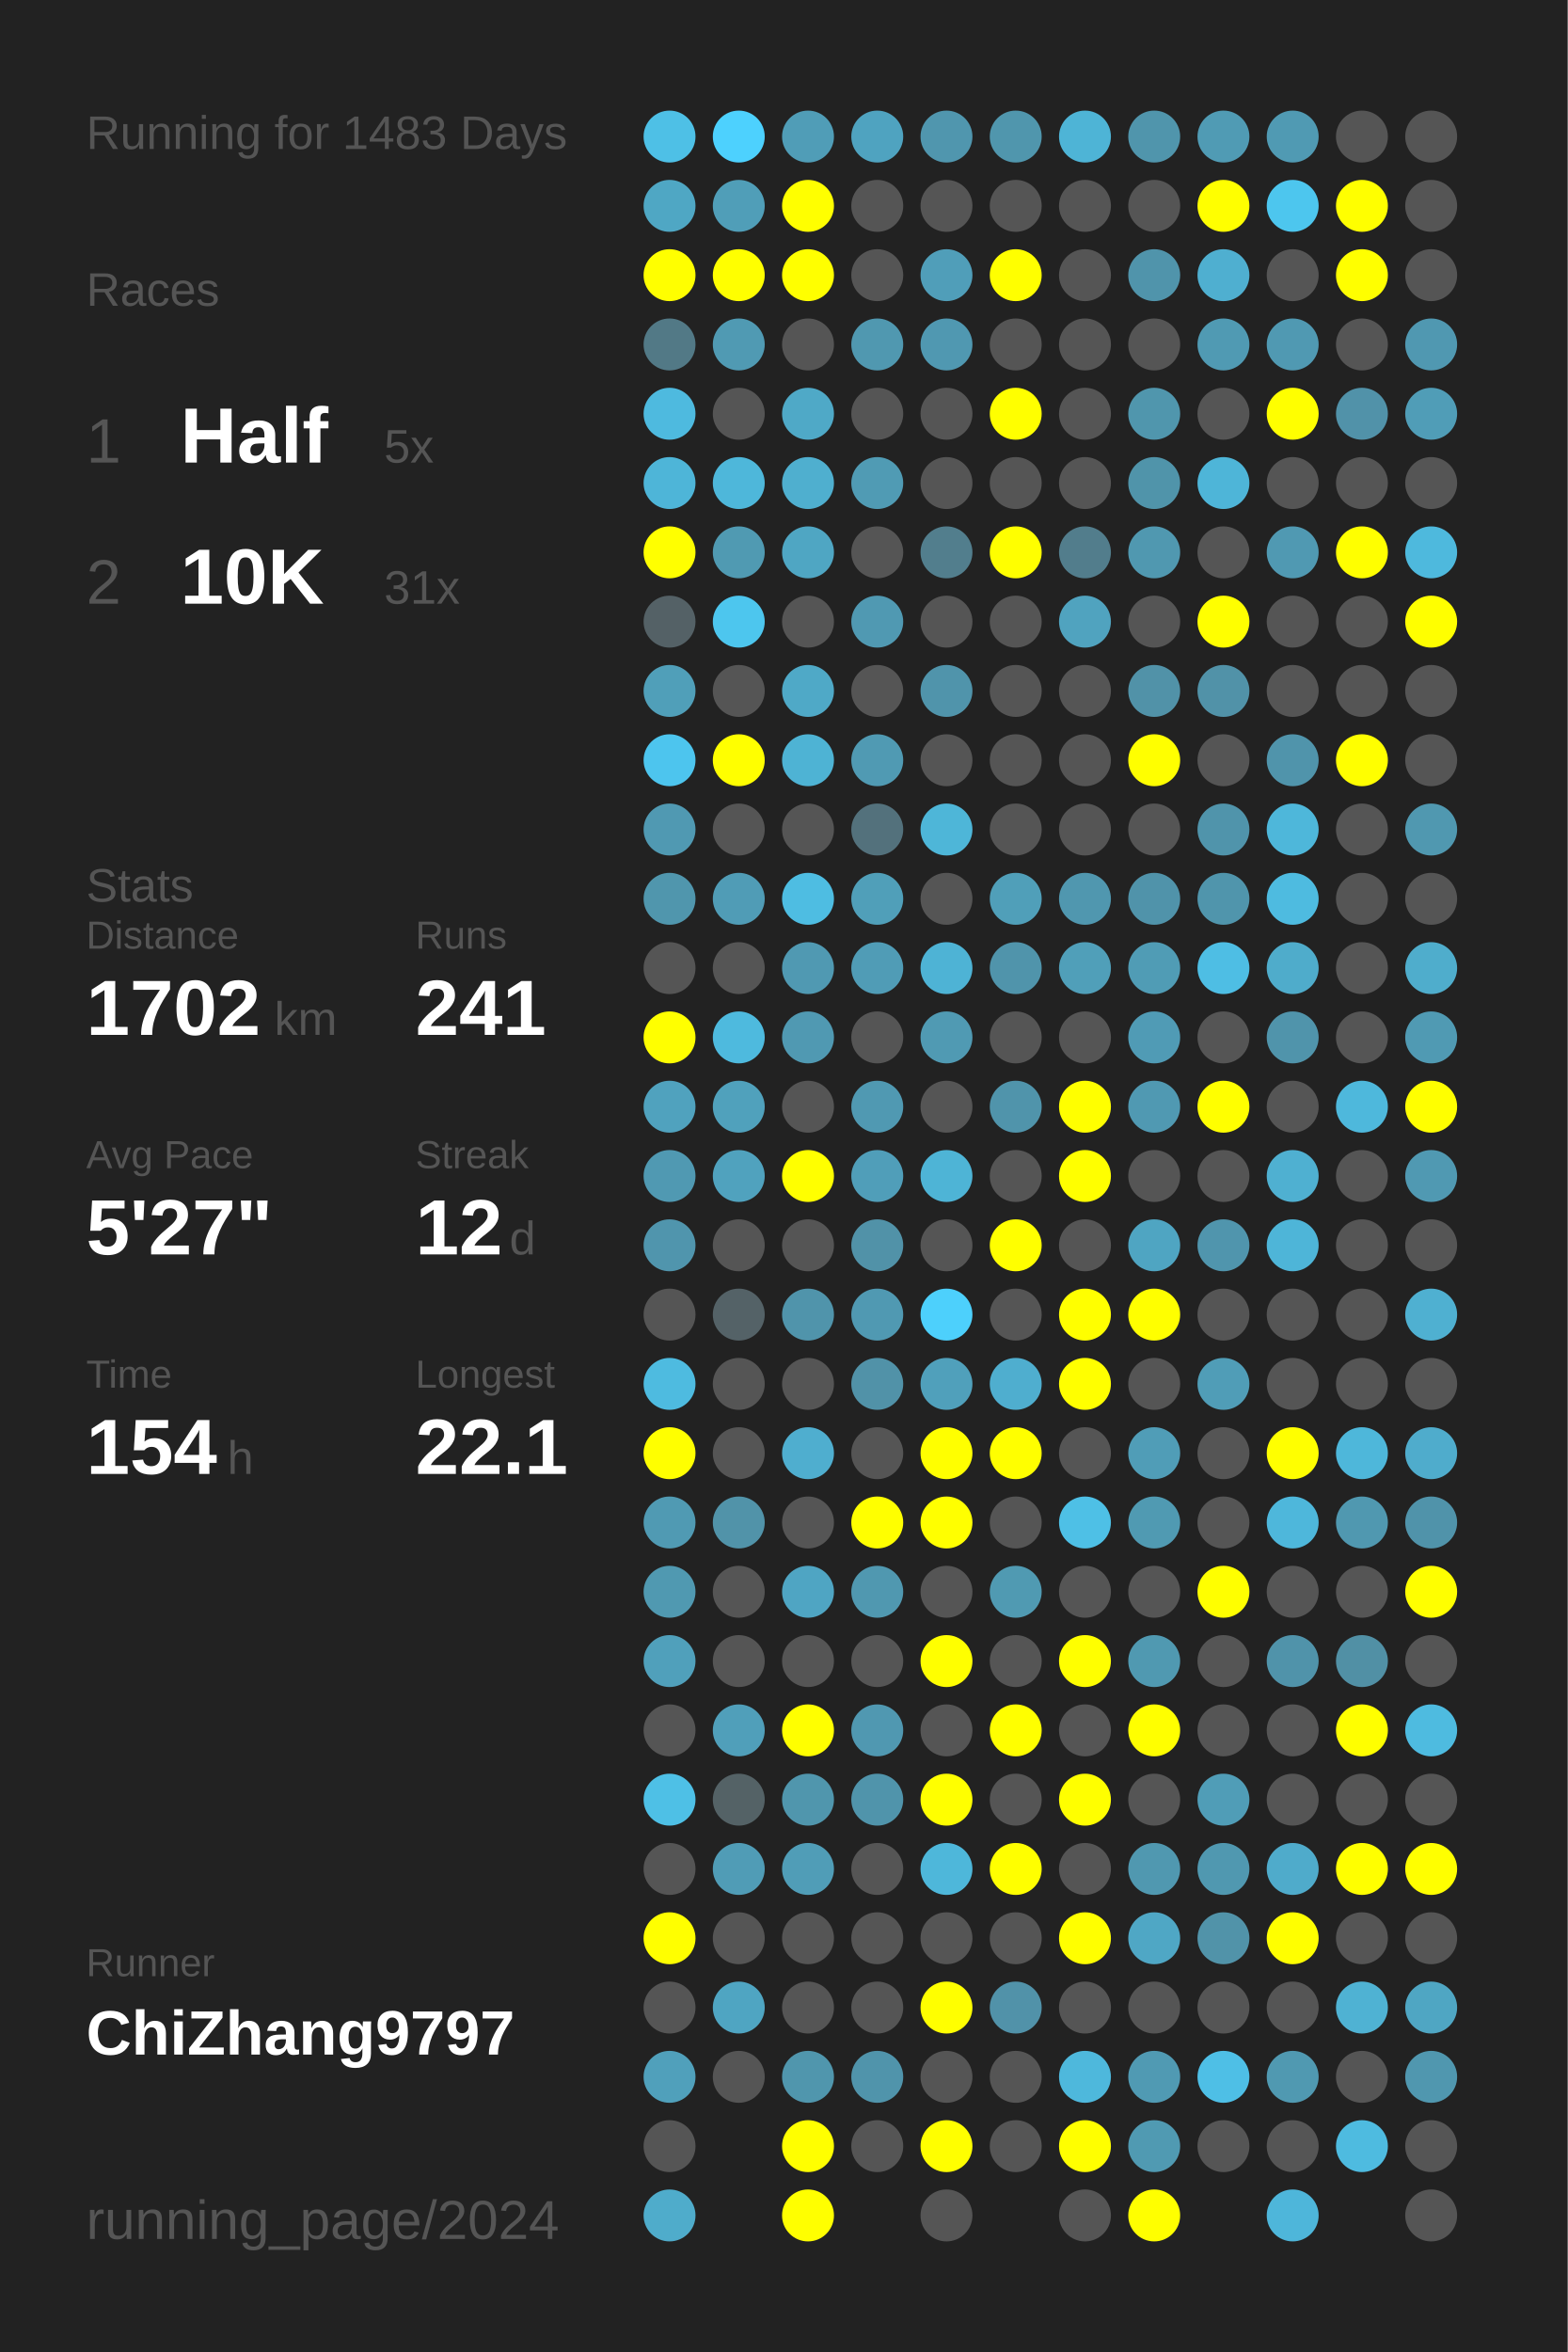
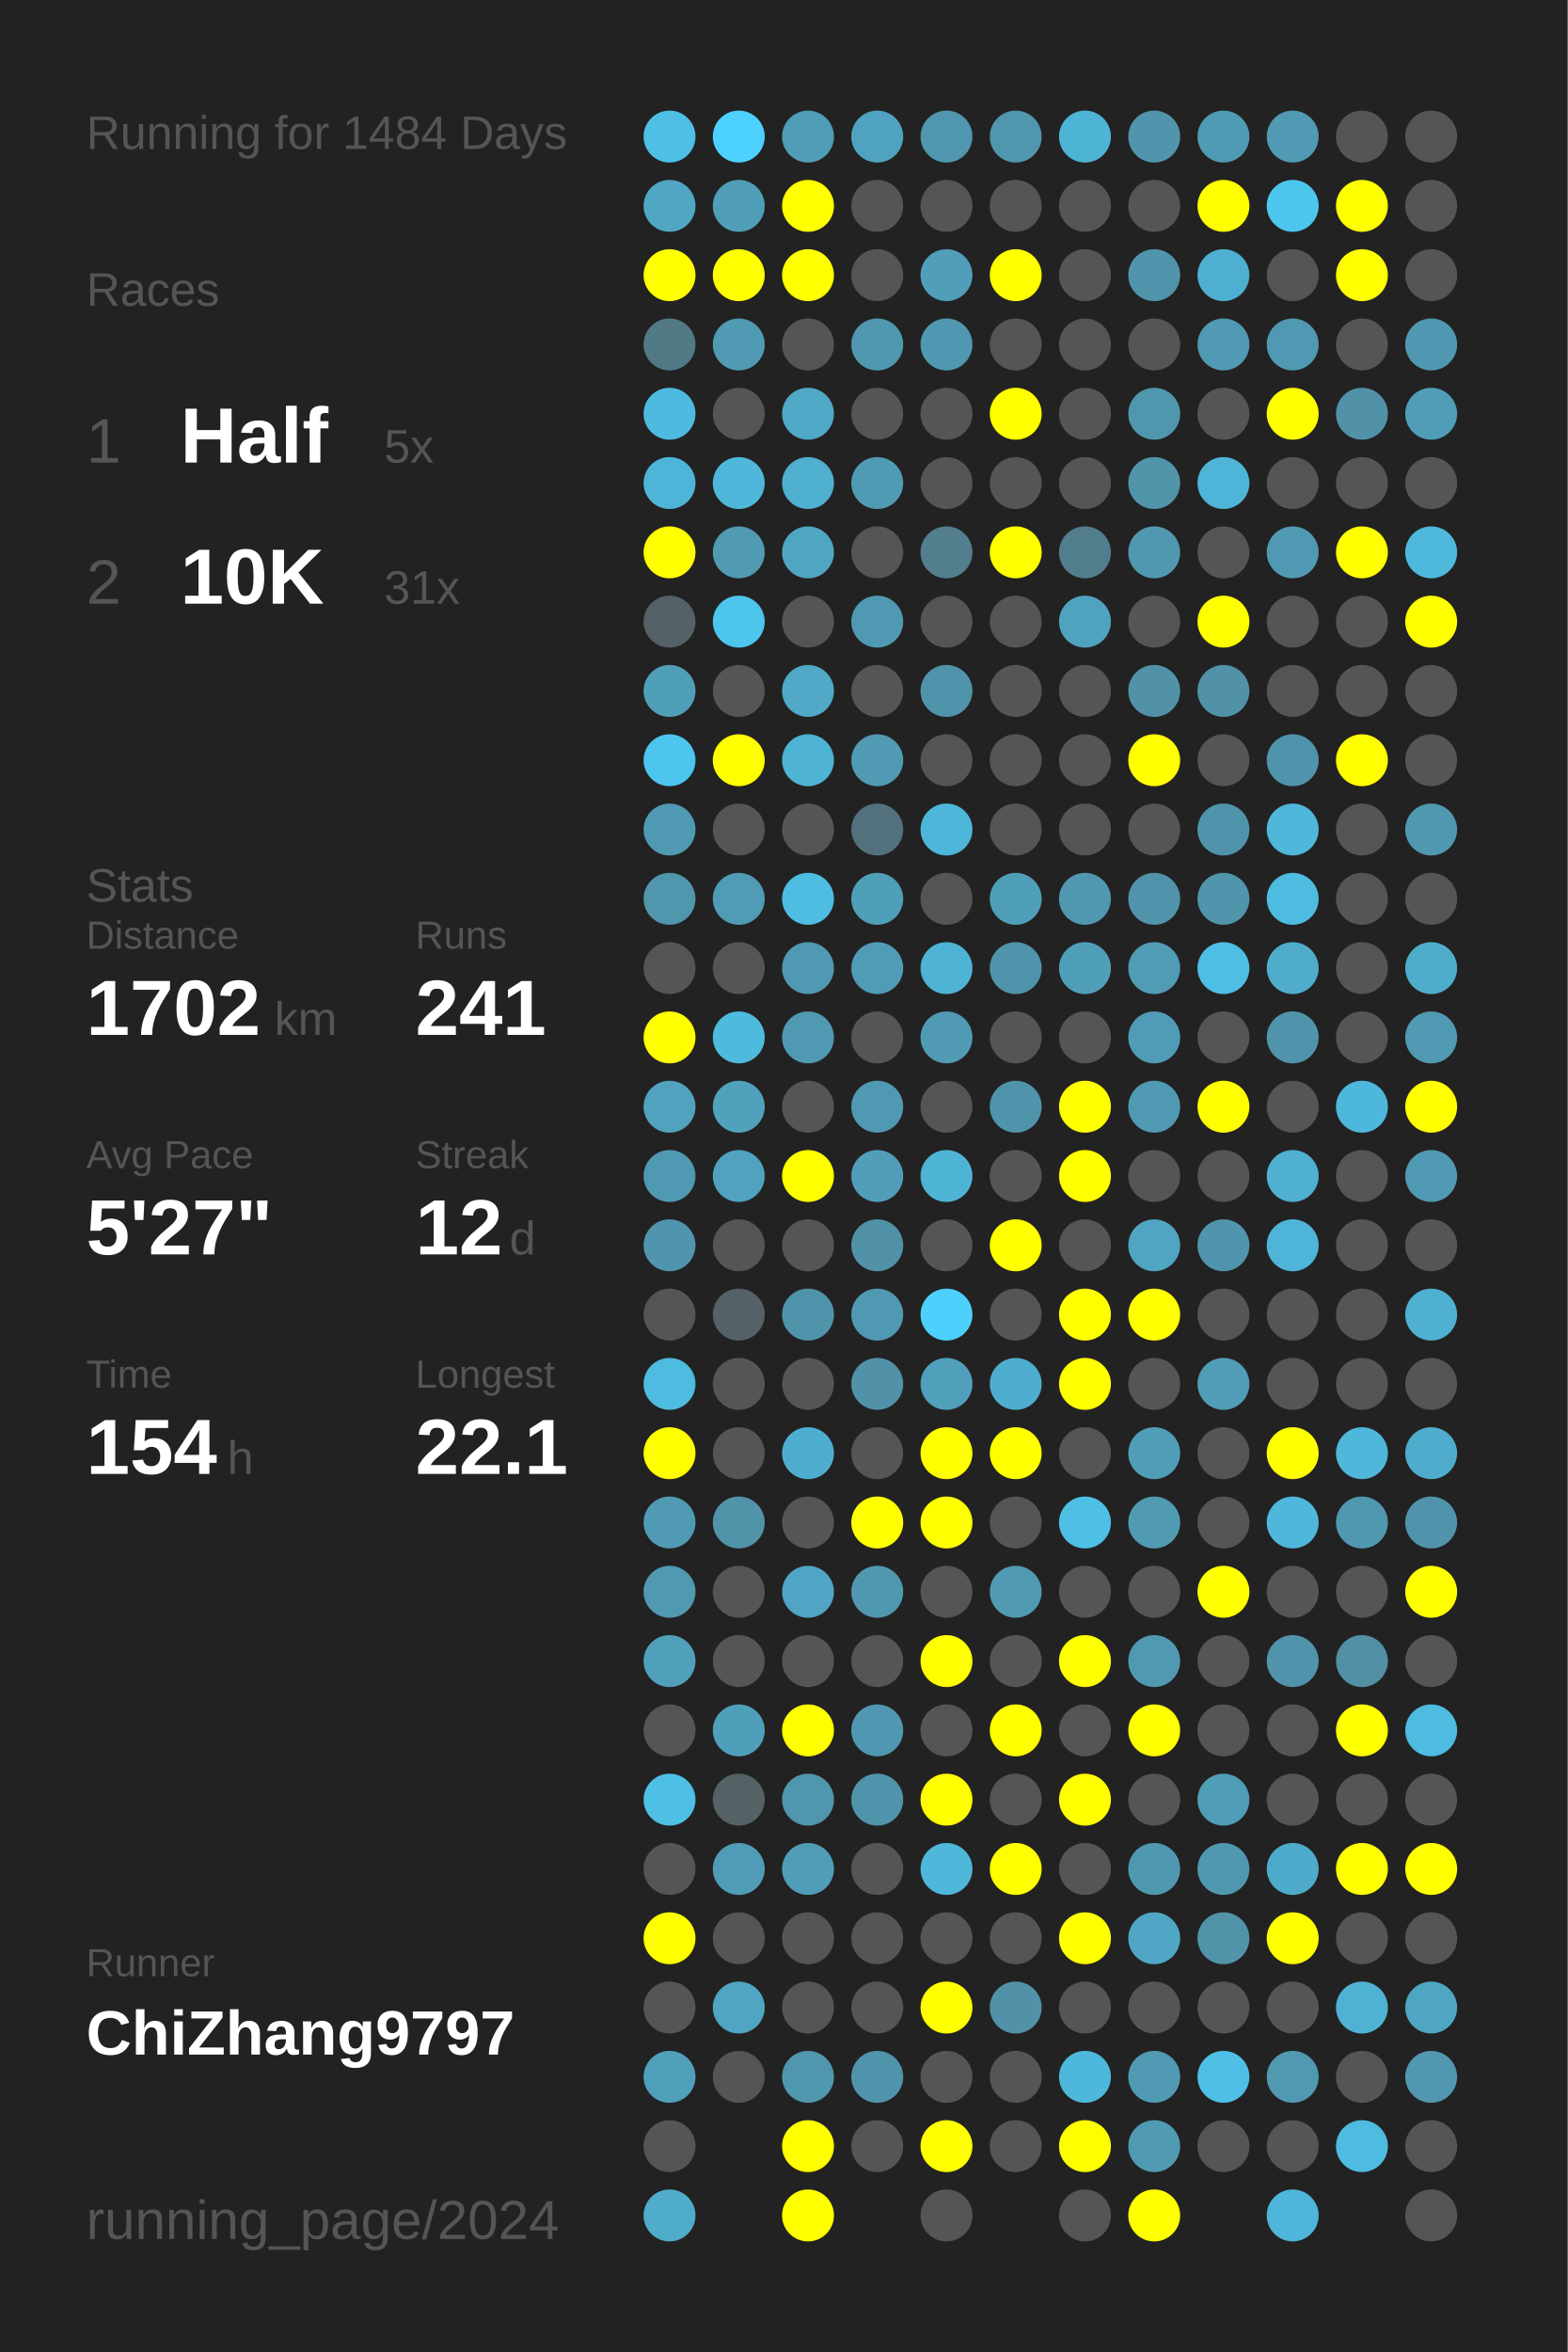
<svg xmlns="http://www.w3.org/2000/svg" baseProfile="full" height="300mm" version="1.1" viewBox="0,0,200,300" width="200mm">
  <defs />
  <rect fill="#222222" height="300" width="200" x="0" y="0" />
-   <text fill="#555555" style="font-size:6px; font-family:Arial;" x="11" y="19">Running for 1483 Days</text>
+   <text fill="#555555" style="font-size:6px; font-family:Arial;" x="11" y="19">Running for 1484 Days</text>
  <text fill="#555555" style="font-size:6px; font-family:Arial;" x="11" y="39">Races</text>
  <text fill="#555555" style="font-size:8px; font-family:Arial;" x="11" y="59">1</text>
  <text fill="#FFFFFF" style="font-size:10px; font-family:Arial; font-weight:bold;" x="23" y="59">Half</text>
  <text fill="#555555" style="font-size:6px; font-family:Arial;" x="49" y="59">5x</text>
  <text fill="#555555" style="font-size:8px; font-family:Arial;" x="11" y="77">2</text>
  <text fill="#FFFFFF" style="font-size:10px; font-family:Arial; font-weight:bold;" x="23" y="77">10K</text>
  <text fill="#555555" style="font-size:6px; font-family:Arial;" x="49" y="77">31x</text>
  <text fill="#555555" style="font-size:6px; font-family:Arial;" x="11" y="115">Stats</text>
  <text fill="#555555" style="font-size:5px; font-family:Arial;" x="11" y="121">Distance</text>
  <text fill="#FFFFFF" style="font-size:10px; font-family:Arial; font-weight:bold;" x="11" y="132">1702</text>
  <text fill="#555555" style="font-size:6px; font-family:Arial;" x="35" y="132">km</text>
  <text fill="#555555" style="font-size:5px; font-family:Arial;" x="53" y="121">Runs</text>
  <text fill="#FFFFFF" style="font-size:10px; font-family:Arial; font-weight:bold;" x="53" y="132">241</text>
  <text fill="#555555" style="font-size:5px; font-family:Arial;" x="11" y="149">Avg Pace</text>
  <text fill="#FFFFFF" style="font-size:10px; font-family:Arial; font-weight:bold;" x="11" y="160">5'27"</text>
  <text fill="#555555" style="font-size:5px; font-family:Arial;" x="53" y="149">Streak</text>
  <text fill="#FFFFFF" style="font-size:10px; font-family:Arial; font-weight:bold;" x="53" y="160">12</text>
  <text fill="#555555" style="font-size:6px; font-family:Arial;" x="65" y="160">d</text>
  <text fill="#555555" style="font-size:5px; font-family:Arial;" x="11" y="177">Time</text>
  <text fill="#FFFFFF" style="font-size:10px; font-family:Arial; font-weight:bold;" x="11" y="188">154</text>
  <text fill="#555555" style="font-size:6px; font-family:Arial;" x="29" y="188">h</text>
  <text fill="#555555" style="font-size:5px; font-family:Arial;" x="53" y="177">Longest</text>
  <text fill="#FFFFFF" style="font-size:10px; font-family:Arial; font-weight:bold;" x="53" y="188">22.1</text>
  <text fill="#555555" style="font-size:5px; font-family:Arial;" x="11" y="252.065">Runner</text>
  <text fill="#FFFFFF" style="font-size:8px; font-family:Arial; font-weight:bold;" x="11" y="262.065">ChiZhang9797</text>
  <text fill="#555555" style="font-size:7px; font-family:Arial;" x="11" y="285.581">running_page/2024</text>
  <circle cx="85.417" cy="17.419" fill="#4ec0e6" r="3.312" />
  <circle cx="85.417" cy="26.258" fill="#4fa7c4" r="3.312" />
  <circle cx="85.417" cy="35.097" fill="#FFFF00" r="3.312" />
  <circle cx="85.417" cy="43.935" fill="#527986" r="3.312" />
  <circle cx="85.417" cy="52.774" fill="#4ebadf" r="3.312" />
  <circle cx="85.417" cy="61.613" fill="#4eb5d8" r="3.312" />
  <circle cx="85.417" cy="70.452" fill="#FFFF00" r="3.312" />
  <circle cx="85.417" cy="79.29" fill="#546166" r="3.312" />
  <circle cx="85.417" cy="88.129" fill="#509fb9" r="3.312" />
  <circle cx="85.417" cy="96.968" fill="#4dc5ee" r="3.312" />
  <circle cx="85.417" cy="105.806" fill="#5099b2" r="3.312" />
  <circle cx="85.417" cy="114.645" fill="#5096ad" r="3.312" />
  <circle cx="85.417" cy="123.484" fill="#555555" r="3.312" />
  <circle cx="85.417" cy="132.323" fill="#FFFF00" r="3.312" />
  <circle cx="85.417" cy="141.161" fill="#50a2be" r="3.312" />
  <circle cx="85.417" cy="150" fill="#5099b2" r="3.312" />
  <circle cx="85.417" cy="158.839" fill="#5095ad" r="3.312" />
  <circle cx="85.417" cy="167.677" fill="#555555" r="3.312" />
  <circle cx="85.417" cy="176.516" fill="#4ebbe0" r="3.312" />
  <circle cx="85.417" cy="185.355" fill="#FFFF00" r="3.312" />
  <circle cx="85.417" cy="194.194" fill="#509ab3" r="3.312" />
  <circle cx="85.417" cy="203.032" fill="#5099b1" r="3.312" />
  <circle cx="85.417" cy="211.871" fill="#50a0bb" r="3.312" />
  <circle cx="85.417" cy="220.71" fill="#555555" r="3.312" />
  <circle cx="85.417" cy="229.548" fill="#4ec0e6" r="3.312" />
  <circle cx="85.417" cy="238.387" fill="#555555" r="3.312" />
  <circle cx="85.417" cy="247.226" fill="#FFFF00" r="3.312" />
  <circle cx="85.417" cy="256.065" fill="#555555" r="3.312" />
  <circle cx="85.417" cy="264.903" fill="#50a0bb" r="3.312" />
  <circle cx="85.417" cy="273.742" fill="#555555" r="3.312" />
  <circle cx="85.417" cy="282.581" fill="#4faccb" r="3.312" />
  <circle cx="94.25" cy="17.419" fill="#4dd1fe" r="3.312" />
  <circle cx="94.25" cy="26.258" fill="#509eb8" r="3.312" />
  <circle cx="94.25" cy="35.097" fill="#FFFF00" r="3.312" />
  <circle cx="94.25" cy="43.935" fill="#509ab3" r="3.312" />
  <circle cx="94.25" cy="52.774" fill="#555555" r="3.312" />
  <circle cx="94.25" cy="61.613" fill="#4eb7da" r="3.312" />
  <circle cx="94.25" cy="70.452" fill="#509ab2" r="3.312" />
  <circle cx="94.25" cy="79.29" fill="#4dc6ee" r="3.312" />
  <circle cx="94.25" cy="88.129" fill="#555555" r="3.312" />
  <circle cx="94.25" cy="96.968" fill="#FFFF00" r="3.312" />
  <circle cx="94.25" cy="105.806" fill="#555555" r="3.312" />
  <circle cx="94.25" cy="114.645" fill="#509cb6" r="3.312" />
  <circle cx="94.25" cy="123.484" fill="#555555" r="3.312" />
  <circle cx="94.25" cy="132.323" fill="#4ebade" r="3.312" />
  <circle cx="94.25" cy="141.161" fill="#50a1bc" r="3.312" />
  <circle cx="94.25" cy="150" fill="#50a2be" r="3.312" />
  <circle cx="94.25" cy="158.839" fill="#555555" r="3.312" />
  <circle cx="94.25" cy="167.677" fill="#546267" r="3.312" />
  <circle cx="94.25" cy="176.516" fill="#555555" r="3.312" />
  <circle cx="94.25" cy="185.355" fill="#555555" r="3.312" />
  <circle cx="94.25" cy="194.194" fill="#5193a9" r="3.312" />
  <circle cx="94.25" cy="203.032" fill="#555555" r="3.312" />
  <circle cx="94.25" cy="211.871" fill="#555555" r="3.312" />
  <circle cx="94.25" cy="220.71" fill="#509fba" r="3.312" />
  <circle cx="94.25" cy="229.548" fill="#546266" r="3.312" />
  <circle cx="94.25" cy="238.387" fill="#509cb6" r="3.312" />
  <circle cx="94.25" cy="247.226" fill="#555555" r="3.312" />
  <circle cx="94.25" cy="256.065" fill="#4fa5c2" r="3.312" />
  <circle cx="94.25" cy="264.903" fill="#555555" r="3.312" />
  <circle cx="103.083" cy="17.419" fill="#509db7" r="3.312" />
  <circle cx="103.083" cy="26.258" fill="#FFFF00" r="3.312" />
  <circle cx="103.083" cy="35.097" fill="#FFFF00" r="3.312" />
  <circle cx="103.083" cy="43.935" fill="#555555" r="3.312" />
  <circle cx="103.083" cy="52.774" fill="#4fa9c7" r="3.312" />
  <circle cx="103.083" cy="61.613" fill="#4fafcf" r="3.312" />
  <circle cx="103.083" cy="70.452" fill="#4fa6c3" r="3.312" />
  <circle cx="103.083" cy="79.29" fill="#555555" r="3.312" />
  <circle cx="103.083" cy="88.129" fill="#4fa9c7" r="3.312" />
  <circle cx="103.083" cy="96.968" fill="#4eb3d4" r="3.312" />
  <circle cx="103.083" cy="105.806" fill="#555555" r="3.312" />
  <circle cx="103.083" cy="114.645" fill="#4ebde2" r="3.312" />
  <circle cx="103.083" cy="123.484" fill="#5099b2" r="3.312" />
  <circle cx="103.083" cy="132.323" fill="#5099b2" r="3.312" />
  <circle cx="103.083" cy="141.161" fill="#555555" r="3.312" />
  <circle cx="103.083" cy="150" fill="#FFFF00" r="3.312" />
  <circle cx="103.083" cy="158.839" fill="#555555" r="3.312" />
  <circle cx="103.083" cy="167.677" fill="#5094ab" r="3.312" />
  <circle cx="103.083" cy="176.516" fill="#555555" r="3.312" />
  <circle cx="103.083" cy="185.355" fill="#4faecf" r="3.312" />
  <circle cx="103.083" cy="194.194" fill="#555555" r="3.312" />
  <circle cx="103.083" cy="203.032" fill="#4fa5c3" r="3.312" />
  <circle cx="103.083" cy="211.871" fill="#555555" r="3.312" />
  <circle cx="103.083" cy="220.71" fill="#FFFF00" r="3.312" />
  <circle cx="103.083" cy="229.548" fill="#5096ad" r="3.312" />
  <circle cx="103.083" cy="238.387" fill="#509db7" r="3.312" />
  <circle cx="103.083" cy="247.226" fill="#555555" r="3.312" />
  <circle cx="103.083" cy="256.065" fill="#555555" r="3.312" />
  <circle cx="103.083" cy="264.903" fill="#5096ad" r="3.312" />
  <circle cx="103.083" cy="273.742" fill="#FFFF00" r="3.312" />
  <circle cx="103.083" cy="282.581" fill="#FFFF00" r="3.312" />
  <circle cx="111.917" cy="17.419" fill="#4fa3c0" r="3.312" />
  <circle cx="111.917" cy="26.258" fill="#555555" r="3.312" />
  <circle cx="111.917" cy="35.097" fill="#555555" r="3.312" />
  <circle cx="111.917" cy="43.935" fill="#5098b0" r="3.312" />
  <circle cx="111.917" cy="52.774" fill="#555555" r="3.312" />
  <circle cx="111.917" cy="61.613" fill="#509bb4" r="3.312" />
  <circle cx="111.917" cy="70.452" fill="#555555" r="3.312" />
  <circle cx="111.917" cy="79.29" fill="#5099b2" r="3.312" />
  <circle cx="111.917" cy="88.129" fill="#555555" r="3.312" />
  <circle cx="111.917" cy="96.968" fill="#509ab3" r="3.312" />
  <circle cx="111.917" cy="105.806" fill="#53717c" r="3.312" />
  <circle cx="111.917" cy="114.645" fill="#509fb9" r="3.312" />
  <circle cx="111.917" cy="123.484" fill="#509cb6" r="3.312" />
  <circle cx="111.917" cy="132.323" fill="#555555" r="3.312" />
  <circle cx="111.917" cy="141.161" fill="#5099b2" r="3.312" />
  <circle cx="111.917" cy="150" fill="#509eb9" r="3.312" />
  <circle cx="111.917" cy="158.839" fill="#5192a8" r="3.312" />
  <circle cx="111.917" cy="167.677" fill="#5099b2" r="3.312" />
  <circle cx="111.917" cy="176.516" fill="#5192a8" r="3.312" />
  <circle cx="111.917" cy="185.355" fill="#555555" r="3.312" />
  <circle cx="111.917" cy="194.194" fill="#FFFF00" r="3.312" />
  <circle cx="111.917" cy="203.032" fill="#5098b0" r="3.312" />
  <circle cx="111.917" cy="211.871" fill="#555555" r="3.312" />
  <circle cx="111.917" cy="220.71" fill="#5098b1" r="3.312" />
  <circle cx="111.917" cy="229.548" fill="#5094ab" r="3.312" />
  <circle cx="111.917" cy="238.387" fill="#555555" r="3.312" />
  <circle cx="111.917" cy="247.226" fill="#555555" r="3.312" />
  <circle cx="111.917" cy="256.065" fill="#555555" r="3.312" />
  <circle cx="111.917" cy="264.903" fill="#5094ab" r="3.312" />
  <circle cx="111.917" cy="273.742" fill="#555555" r="3.312" />
  <circle cx="120.75" cy="17.419" fill="#5096ae" r="3.312" />
  <circle cx="120.75" cy="26.258" fill="#555555" r="3.312" />
  <circle cx="120.75" cy="35.097" fill="#509eb9" r="3.312" />
  <circle cx="120.75" cy="43.935" fill="#5098b1" r="3.312" />
  <circle cx="120.75" cy="52.774" fill="#555555" r="3.312" />
  <circle cx="120.75" cy="61.613" fill="#555555" r="3.312" />
  <circle cx="120.75" cy="70.452" fill="#527e8d" r="3.312" />
  <circle cx="120.75" cy="79.29" fill="#555555" r="3.312" />
  <circle cx="120.75" cy="88.129" fill="#5094ab" r="3.312" />
  <circle cx="120.75" cy="96.968" fill="#555555" r="3.312" />
  <circle cx="120.75" cy="105.806" fill="#4eb6d8" r="3.312" />
  <circle cx="120.75" cy="114.645" fill="#555555" r="3.312" />
  <circle cx="120.75" cy="123.484" fill="#4eb3d5" r="3.312" />
  <circle cx="120.75" cy="132.323" fill="#509ab3" r="3.312" />
  <circle cx="120.75" cy="141.161" fill="#555555" r="3.312" />
  <circle cx="120.75" cy="150" fill="#4eb4d6" r="3.312" />
  <circle cx="120.75" cy="158.839" fill="#555555" r="3.312" />
  <circle cx="120.75" cy="167.677" fill="#4dd0fc" r="3.312" />
  <circle cx="120.75" cy="176.516" fill="#50a0bb" r="3.312" />
  <circle cx="120.75" cy="185.355" fill="#FFFF00" r="3.312" />
  <circle cx="120.75" cy="194.194" fill="#FFFF00" r="3.312" />
  <circle cx="120.75" cy="203.032" fill="#555555" r="3.312" />
  <circle cx="120.75" cy="211.871" fill="#FFFF00" r="3.312" />
  <circle cx="120.75" cy="220.71" fill="#555555" r="3.312" />
  <circle cx="120.75" cy="229.548" fill="#FFFF00" r="3.312" />
  <circle cx="120.75" cy="238.387" fill="#4eb7da" r="3.312" />
  <circle cx="120.75" cy="247.226" fill="#555555" r="3.312" />
  <circle cx="120.75" cy="256.065" fill="#FFFF00" r="3.312" />
  <circle cx="120.75" cy="264.903" fill="#555555" r="3.312" />
  <circle cx="120.75" cy="273.742" fill="#FFFF00" r="3.312" />
  <circle cx="120.75" cy="282.581" fill="#555555" r="3.312" />
  <circle cx="129.583" cy="17.419" fill="#5096ad" r="3.312" />
  <circle cx="129.583" cy="26.258" fill="#555555" r="3.312" />
  <circle cx="129.583" cy="35.097" fill="#FFFF00" r="3.312" />
  <circle cx="129.583" cy="43.935" fill="#555555" r="3.312" />
  <circle cx="129.583" cy="52.774" fill="#FFFF00" r="3.312" />
  <circle cx="129.583" cy="61.613" fill="#555555" r="3.312" />
  <circle cx="129.583" cy="70.452" fill="#FFFF00" r="3.312" />
  <circle cx="129.583" cy="79.29" fill="#555555" r="3.312" />
  <circle cx="129.583" cy="88.129" fill="#555555" r="3.312" />
  <circle cx="129.583" cy="96.968" fill="#555555" r="3.312" />
  <circle cx="129.583" cy="105.806" fill="#555555" r="3.312" />
  <circle cx="129.583" cy="114.645" fill="#509fb9" r="3.312" />
  <circle cx="129.583" cy="123.484" fill="#5094ab" r="3.312" />
  <circle cx="129.583" cy="132.323" fill="#555555" r="3.312" />
  <circle cx="129.583" cy="141.161" fill="#5094ab" r="3.312" />
  <circle cx="129.583" cy="150" fill="#555555" r="3.312" />
  <circle cx="129.583" cy="158.839" fill="#FFFF00" r="3.312" />
  <circle cx="129.583" cy="167.677" fill="#555555" r="3.312" />
  <circle cx="129.583" cy="176.516" fill="#4faecf" r="3.312" />
  <circle cx="129.583" cy="185.355" fill="#FFFF00" r="3.312" />
  <circle cx="129.583" cy="194.194" fill="#555555" r="3.312" />
  <circle cx="129.583" cy="203.032" fill="#509ab2" r="3.312" />
  <circle cx="129.583" cy="211.871" fill="#555555" r="3.312" />
  <circle cx="129.583" cy="220.71" fill="#FFFF00" r="3.312" />
  <circle cx="129.583" cy="229.548" fill="#555555" r="3.312" />
  <circle cx="129.583" cy="238.387" fill="#FFFF00" r="3.312" />
  <circle cx="129.583" cy="247.226" fill="#555555" r="3.312" />
  <circle cx="129.583" cy="256.065" fill="#5192a9" r="3.312" />
  <circle cx="129.583" cy="264.903" fill="#555555" r="3.312" />
  <circle cx="129.583" cy="273.742" fill="#555555" r="3.312" />
  <circle cx="138.417" cy="17.419" fill="#4eb4d6" r="3.312" />
  <circle cx="138.417" cy="26.258" fill="#555555" r="3.312" />
  <circle cx="138.417" cy="35.097" fill="#555555" r="3.312" />
  <circle cx="138.417" cy="43.935" fill="#555555" r="3.312" />
  <circle cx="138.417" cy="52.774" fill="#555555" r="3.312" />
  <circle cx="138.417" cy="61.613" fill="#555555" r="3.312" />
  <circle cx="138.417" cy="70.452" fill="#527d8c" r="3.312" />
  <circle cx="138.417" cy="79.29" fill="#50a3bf" r="3.312" />
  <circle cx="138.417" cy="88.129" fill="#555555" r="3.312" />
  <circle cx="138.417" cy="96.968" fill="#555555" r="3.312" />
  <circle cx="138.417" cy="105.806" fill="#555555" r="3.312" />
  <circle cx="138.417" cy="114.645" fill="#5097af" r="3.312" />
  <circle cx="138.417" cy="123.484" fill="#509fb9" r="3.312" />
  <circle cx="138.417" cy="132.323" fill="#555555" r="3.312" />
  <circle cx="138.417" cy="141.161" fill="#FFFF00" r="3.312" />
  <circle cx="138.417" cy="150" fill="#FFFF00" r="3.312" />
  <circle cx="138.417" cy="158.839" fill="#555555" r="3.312" />
  <circle cx="138.417" cy="167.677" fill="#FFFF00" r="3.312" />
  <circle cx="138.417" cy="176.516" fill="#FFFF00" r="3.312" />
  <circle cx="138.417" cy="185.355" fill="#555555" r="3.312" />
  <circle cx="138.417" cy="194.194" fill="#4ec0e6" r="3.312" />
  <circle cx="138.417" cy="203.032" fill="#555555" r="3.312" />
  <circle cx="138.417" cy="211.871" fill="#FFFF00" r="3.312" />
  <circle cx="138.417" cy="220.71" fill="#555555" r="3.312" />
  <circle cx="138.417" cy="229.548" fill="#FFFF00" r="3.312" />
  <circle cx="138.417" cy="238.387" fill="#555555" r="3.312" />
  <circle cx="138.417" cy="247.226" fill="#FFFF00" r="3.312" />
  <circle cx="138.417" cy="256.065" fill="#555555" r="3.312" />
  <circle cx="138.417" cy="264.903" fill="#4eb8dc" r="3.312" />
  <circle cx="138.417" cy="273.742" fill="#FFFF00" r="3.312" />
  <circle cx="138.417" cy="282.581" fill="#555555" r="3.312" />
  <circle cx="147.25" cy="17.419" fill="#5095ac" r="3.312" />
  <circle cx="147.25" cy="26.258" fill="#555555" r="3.312" />
  <circle cx="147.25" cy="35.097" fill="#5094ab" r="3.312" />
  <circle cx="147.25" cy="43.935" fill="#555555" r="3.312" />
  <circle cx="147.25" cy="52.774" fill="#5096ad" r="3.312" />
  <circle cx="147.25" cy="61.613" fill="#5094aa" r="3.312" />
  <circle cx="147.25" cy="70.452" fill="#5098b0" r="3.312" />
  <circle cx="147.25" cy="79.29" fill="#555555" r="3.312" />
  <circle cx="147.25" cy="88.129" fill="#5192a8" r="3.312" />
  <circle cx="147.25" cy="96.968" fill="#FFFF00" r="3.312" />
  <circle cx="147.25" cy="105.806" fill="#555555" r="3.312" />
  <circle cx="147.25" cy="114.645" fill="#5093aa" r="3.312" />
  <circle cx="147.25" cy="123.484" fill="#509cb5" r="3.312" />
  <circle cx="147.25" cy="132.323" fill="#509bb5" r="3.312" />
  <circle cx="147.25" cy="141.161" fill="#5099b2" r="3.312" />
  <circle cx="147.25" cy="150" fill="#555555" r="3.312" />
  <circle cx="147.25" cy="158.839" fill="#4fa5c2" r="3.312" />
  <circle cx="147.25" cy="167.677" fill="#FFFF00" r="3.312" />
  <circle cx="147.25" cy="176.516" fill="#555555" r="3.312" />
  <circle cx="147.25" cy="185.355" fill="#509db7" r="3.312" />
  <circle cx="147.25" cy="194.194" fill="#509ab2" r="3.312" />
  <circle cx="147.25" cy="203.032" fill="#555555" r="3.312" />
  <circle cx="147.25" cy="211.871" fill="#5099b1" r="3.312" />
  <circle cx="147.25" cy="220.71" fill="#FFFF00" r="3.312" />
  <circle cx="147.25" cy="229.548" fill="#555555" r="3.312" />
  <circle cx="147.25" cy="238.387" fill="#5098b0" r="3.312" />
  <circle cx="147.25" cy="247.226" fill="#4fa7c5" r="3.312" />
  <circle cx="147.25" cy="256.065" fill="#555555" r="3.312" />
  <circle cx="147.25" cy="264.903" fill="#509ab3" r="3.312" />
  <circle cx="147.25" cy="273.742" fill="#509ab2" r="3.312" />
  <circle cx="147.25" cy="282.581" fill="#FFFF00" r="3.312" />
  <circle cx="156.083" cy="17.419" fill="#509bb4" r="3.312" />
  <circle cx="156.083" cy="26.258" fill="#FFFF00" r="3.312" />
  <circle cx="156.083" cy="35.097" fill="#4fafd0" r="3.312" />
  <circle cx="156.083" cy="43.935" fill="#509ab3" r="3.312" />
  <circle cx="156.083" cy="52.774" fill="#555555" r="3.312" />
  <circle cx="156.083" cy="61.613" fill="#4eb5d8" r="3.312" />
  <circle cx="156.083" cy="70.452" fill="#555555" r="3.312" />
  <circle cx="156.083" cy="79.29" fill="#FFFF00" r="3.312" />
  <circle cx="156.083" cy="88.129" fill="#5192a8" r="3.312" />
  <circle cx="156.083" cy="96.968" fill="#555555" r="3.312" />
  <circle cx="156.083" cy="105.806" fill="#5094ab" r="3.312" />
  <circle cx="156.083" cy="114.645" fill="#5095ac" r="3.312" />
  <circle cx="156.083" cy="123.484" fill="#4ebee4" r="3.312" />
  <circle cx="156.083" cy="132.323" fill="#555555" r="3.312" />
  <circle cx="156.083" cy="141.161" fill="#FFFF00" r="3.312" />
  <circle cx="156.083" cy="150" fill="#555555" r="3.312" />
  <circle cx="156.083" cy="158.839" fill="#5095ad" r="3.312" />
  <circle cx="156.083" cy="167.677" fill="#555555" r="3.312" />
  <circle cx="156.083" cy="176.516" fill="#509db7" r="3.312" />
  <circle cx="156.083" cy="185.355" fill="#555555" r="3.312" />
  <circle cx="156.083" cy="194.194" fill="#555555" r="3.312" />
  <circle cx="156.083" cy="203.032" fill="#FFFF00" r="3.312" />
  <circle cx="156.083" cy="211.871" fill="#555555" r="3.312" />
  <circle cx="156.083" cy="220.71" fill="#555555" r="3.312" />
  <circle cx="156.083" cy="229.548" fill="#509db7" r="3.312" />
  <circle cx="156.083" cy="238.387" fill="#5098b0" r="3.312" />
  <circle cx="156.083" cy="247.226" fill="#5193a9" r="3.312" />
  <circle cx="156.083" cy="256.065" fill="#555555" r="3.312" />
  <circle cx="156.083" cy="264.903" fill="#4ebfe6" r="3.312" />
  <circle cx="156.083" cy="273.742" fill="#555555" r="3.312" />
  <circle cx="164.917" cy="17.419" fill="#509ab3" r="3.312" />
  <circle cx="164.917" cy="26.258" fill="#4dc6ee" r="3.312" />
  <circle cx="164.917" cy="35.097" fill="#555555" r="3.312" />
  <circle cx="164.917" cy="43.935" fill="#5099b2" r="3.312" />
  <circle cx="164.917" cy="52.774" fill="#FFFF00" r="3.312" />
  <circle cx="164.917" cy="61.613" fill="#555555" r="3.312" />
  <circle cx="164.917" cy="70.452" fill="#5099b2" r="3.312" />
  <circle cx="164.917" cy="79.29" fill="#555555" r="3.312" />
  <circle cx="164.917" cy="88.129" fill="#555555" r="3.312" />
  <circle cx="164.917" cy="96.968" fill="#5094ab" r="3.312" />
  <circle cx="164.917" cy="105.806" fill="#4eb7da" r="3.312" />
  <circle cx="164.917" cy="114.645" fill="#4ebbe0" r="3.312" />
  <circle cx="164.917" cy="123.484" fill="#4faccb" r="3.312" />
  <circle cx="164.917" cy="132.323" fill="#5094ab" r="3.312" />
  <circle cx="164.917" cy="141.161" fill="#555555" r="3.312" />
  <circle cx="164.917" cy="150" fill="#4fb0d1" r="3.312" />
  <circle cx="164.917" cy="158.839" fill="#4eb5d8" r="3.312" />
  <circle cx="164.917" cy="167.677" fill="#555555" r="3.312" />
  <circle cx="164.917" cy="176.516" fill="#555555" r="3.312" />
  <circle cx="164.917" cy="185.355" fill="#FFFF00" r="3.312" />
  <circle cx="164.917" cy="194.194" fill="#4eb7db" r="3.312" />
  <circle cx="164.917" cy="203.032" fill="#555555" r="3.312" />
  <circle cx="164.917" cy="211.871" fill="#5093aa" r="3.312" />
  <circle cx="164.917" cy="220.71" fill="#555555" r="3.312" />
  <circle cx="164.917" cy="229.548" fill="#555555" r="3.312" />
  <circle cx="164.917" cy="238.387" fill="#4fabcb" r="3.312" />
  <circle cx="164.917" cy="247.226" fill="#FFFF00" r="3.312" />
  <circle cx="164.917" cy="256.065" fill="#555555" r="3.312" />
  <circle cx="164.917" cy="264.903" fill="#5099b1" r="3.312" />
  <circle cx="164.917" cy="273.742" fill="#555555" r="3.312" />
  <circle cx="164.917" cy="282.581" fill="#4eb6da" r="3.312" />
  <circle cx="173.75" cy="17.419" fill="#555555" r="3.312" />
  <circle cx="173.75" cy="26.258" fill="#FFFF00" r="3.312" />
  <circle cx="173.75" cy="35.097" fill="#FFFF00" r="3.312" />
  <circle cx="173.75" cy="43.935" fill="#555555" r="3.312" />
  <circle cx="173.75" cy="52.774" fill="#5192a9" r="3.312" />
  <circle cx="173.75" cy="61.613" fill="#555555" r="3.312" />
  <circle cx="173.75" cy="70.452" fill="#FFFF00" r="3.312" />
  <circle cx="173.75" cy="79.29" fill="#555555" r="3.312" />
  <circle cx="173.75" cy="88.129" fill="#555555" r="3.312" />
  <circle cx="173.75" cy="96.968" fill="#FFFF00" r="3.312" />
  <circle cx="173.75" cy="105.806" fill="#555555" r="3.312" />
  <circle cx="173.75" cy="114.645" fill="#555555" r="3.312" />
  <circle cx="173.75" cy="123.484" fill="#555555" r="3.312" />
  <circle cx="173.75" cy="132.323" fill="#555555" r="3.312" />
  <circle cx="173.75" cy="141.161" fill="#4eb8dc" r="3.312" />
  <circle cx="173.75" cy="150" fill="#555555" r="3.312" />
  <circle cx="173.75" cy="158.839" fill="#555555" r="3.312" />
  <circle cx="173.75" cy="167.677" fill="#555555" r="3.312" />
  <circle cx="173.75" cy="176.516" fill="#555555" r="3.312" />
  <circle cx="173.75" cy="185.355" fill="#4eb7da" r="3.312" />
  <circle cx="173.75" cy="194.194" fill="#5098b0" r="3.312" />
  <circle cx="173.75" cy="203.032" fill="#555555" r="3.312" />
  <circle cx="173.75" cy="211.871" fill="#5190a5" r="3.312" />
  <circle cx="173.75" cy="220.71" fill="#FFFF00" r="3.312" />
  <circle cx="173.75" cy="229.548" fill="#555555" r="3.312" />
  <circle cx="173.75" cy="238.387" fill="#FFFF00" r="3.312" />
  <circle cx="173.75" cy="247.226" fill="#555555" r="3.312" />
  <circle cx="173.75" cy="256.065" fill="#4fb2d3" r="3.312" />
  <circle cx="173.75" cy="264.903" fill="#555555" r="3.312" />
  <circle cx="173.75" cy="273.742" fill="#4ebbe0" r="3.312" />
  <circle cx="182.583" cy="17.419" fill="#555555" r="3.312" />
  <circle cx="182.583" cy="26.258" fill="#555555" r="3.312" />
  <circle cx="182.583" cy="35.097" fill="#555555" r="3.312" />
  <circle cx="182.583" cy="43.935" fill="#5098b1" r="3.312" />
  <circle cx="182.583" cy="52.774" fill="#509db7" r="3.312" />
  <circle cx="182.583" cy="61.613" fill="#555555" r="3.312" />
  <circle cx="182.583" cy="70.452" fill="#4eb9dd" r="3.312" />
  <circle cx="182.583" cy="79.29" fill="#FFFF00" r="3.312" />
  <circle cx="182.583" cy="88.129" fill="#555555" r="3.312" />
  <circle cx="182.583" cy="96.968" fill="#555555" r="3.312" />
  <circle cx="182.583" cy="105.806" fill="#5098b0" r="3.312" />
  <circle cx="182.583" cy="114.645" fill="#555555" r="3.312" />
  <circle cx="182.583" cy="123.484" fill="#4fadcc" r="3.312" />
  <circle cx="182.583" cy="132.323" fill="#509ab3" r="3.312" />
  <circle cx="182.583" cy="141.161" fill="#FFFF00" r="3.312" />
  <circle cx="182.583" cy="150" fill="#5099b2" r="3.312" />
  <circle cx="182.583" cy="158.839" fill="#555555" r="3.312" />
  <circle cx="182.583" cy="167.677" fill="#4fb0d1" r="3.312" />
  <circle cx="182.583" cy="176.516" fill="#555555" r="3.312" />
  <circle cx="182.583" cy="185.355" fill="#4faccc" r="3.312" />
  <circle cx="182.583" cy="194.194" fill="#5093aa" r="3.312" />
  <circle cx="182.583" cy="203.032" fill="#FFFF00" r="3.312" />
  <circle cx="182.583" cy="211.871" fill="#555555" r="3.312" />
  <circle cx="182.583" cy="220.71" fill="#4ebbe0" r="3.312" />
  <circle cx="182.583" cy="229.548" fill="#555555" r="3.312" />
  <circle cx="182.583" cy="238.387" fill="#FFFF00" r="3.312" />
  <circle cx="182.583" cy="247.226" fill="#555555" r="3.312" />
  <circle cx="182.583" cy="256.065" fill="#4fa6c3" r="3.312" />
  <circle cx="182.583" cy="264.903" fill="#5097af" r="3.312" />
  <circle cx="182.583" cy="273.742" fill="#555555" r="3.312" />
  <circle cx="182.583" cy="282.581" fill="#555555" r="3.312" />
</svg>
